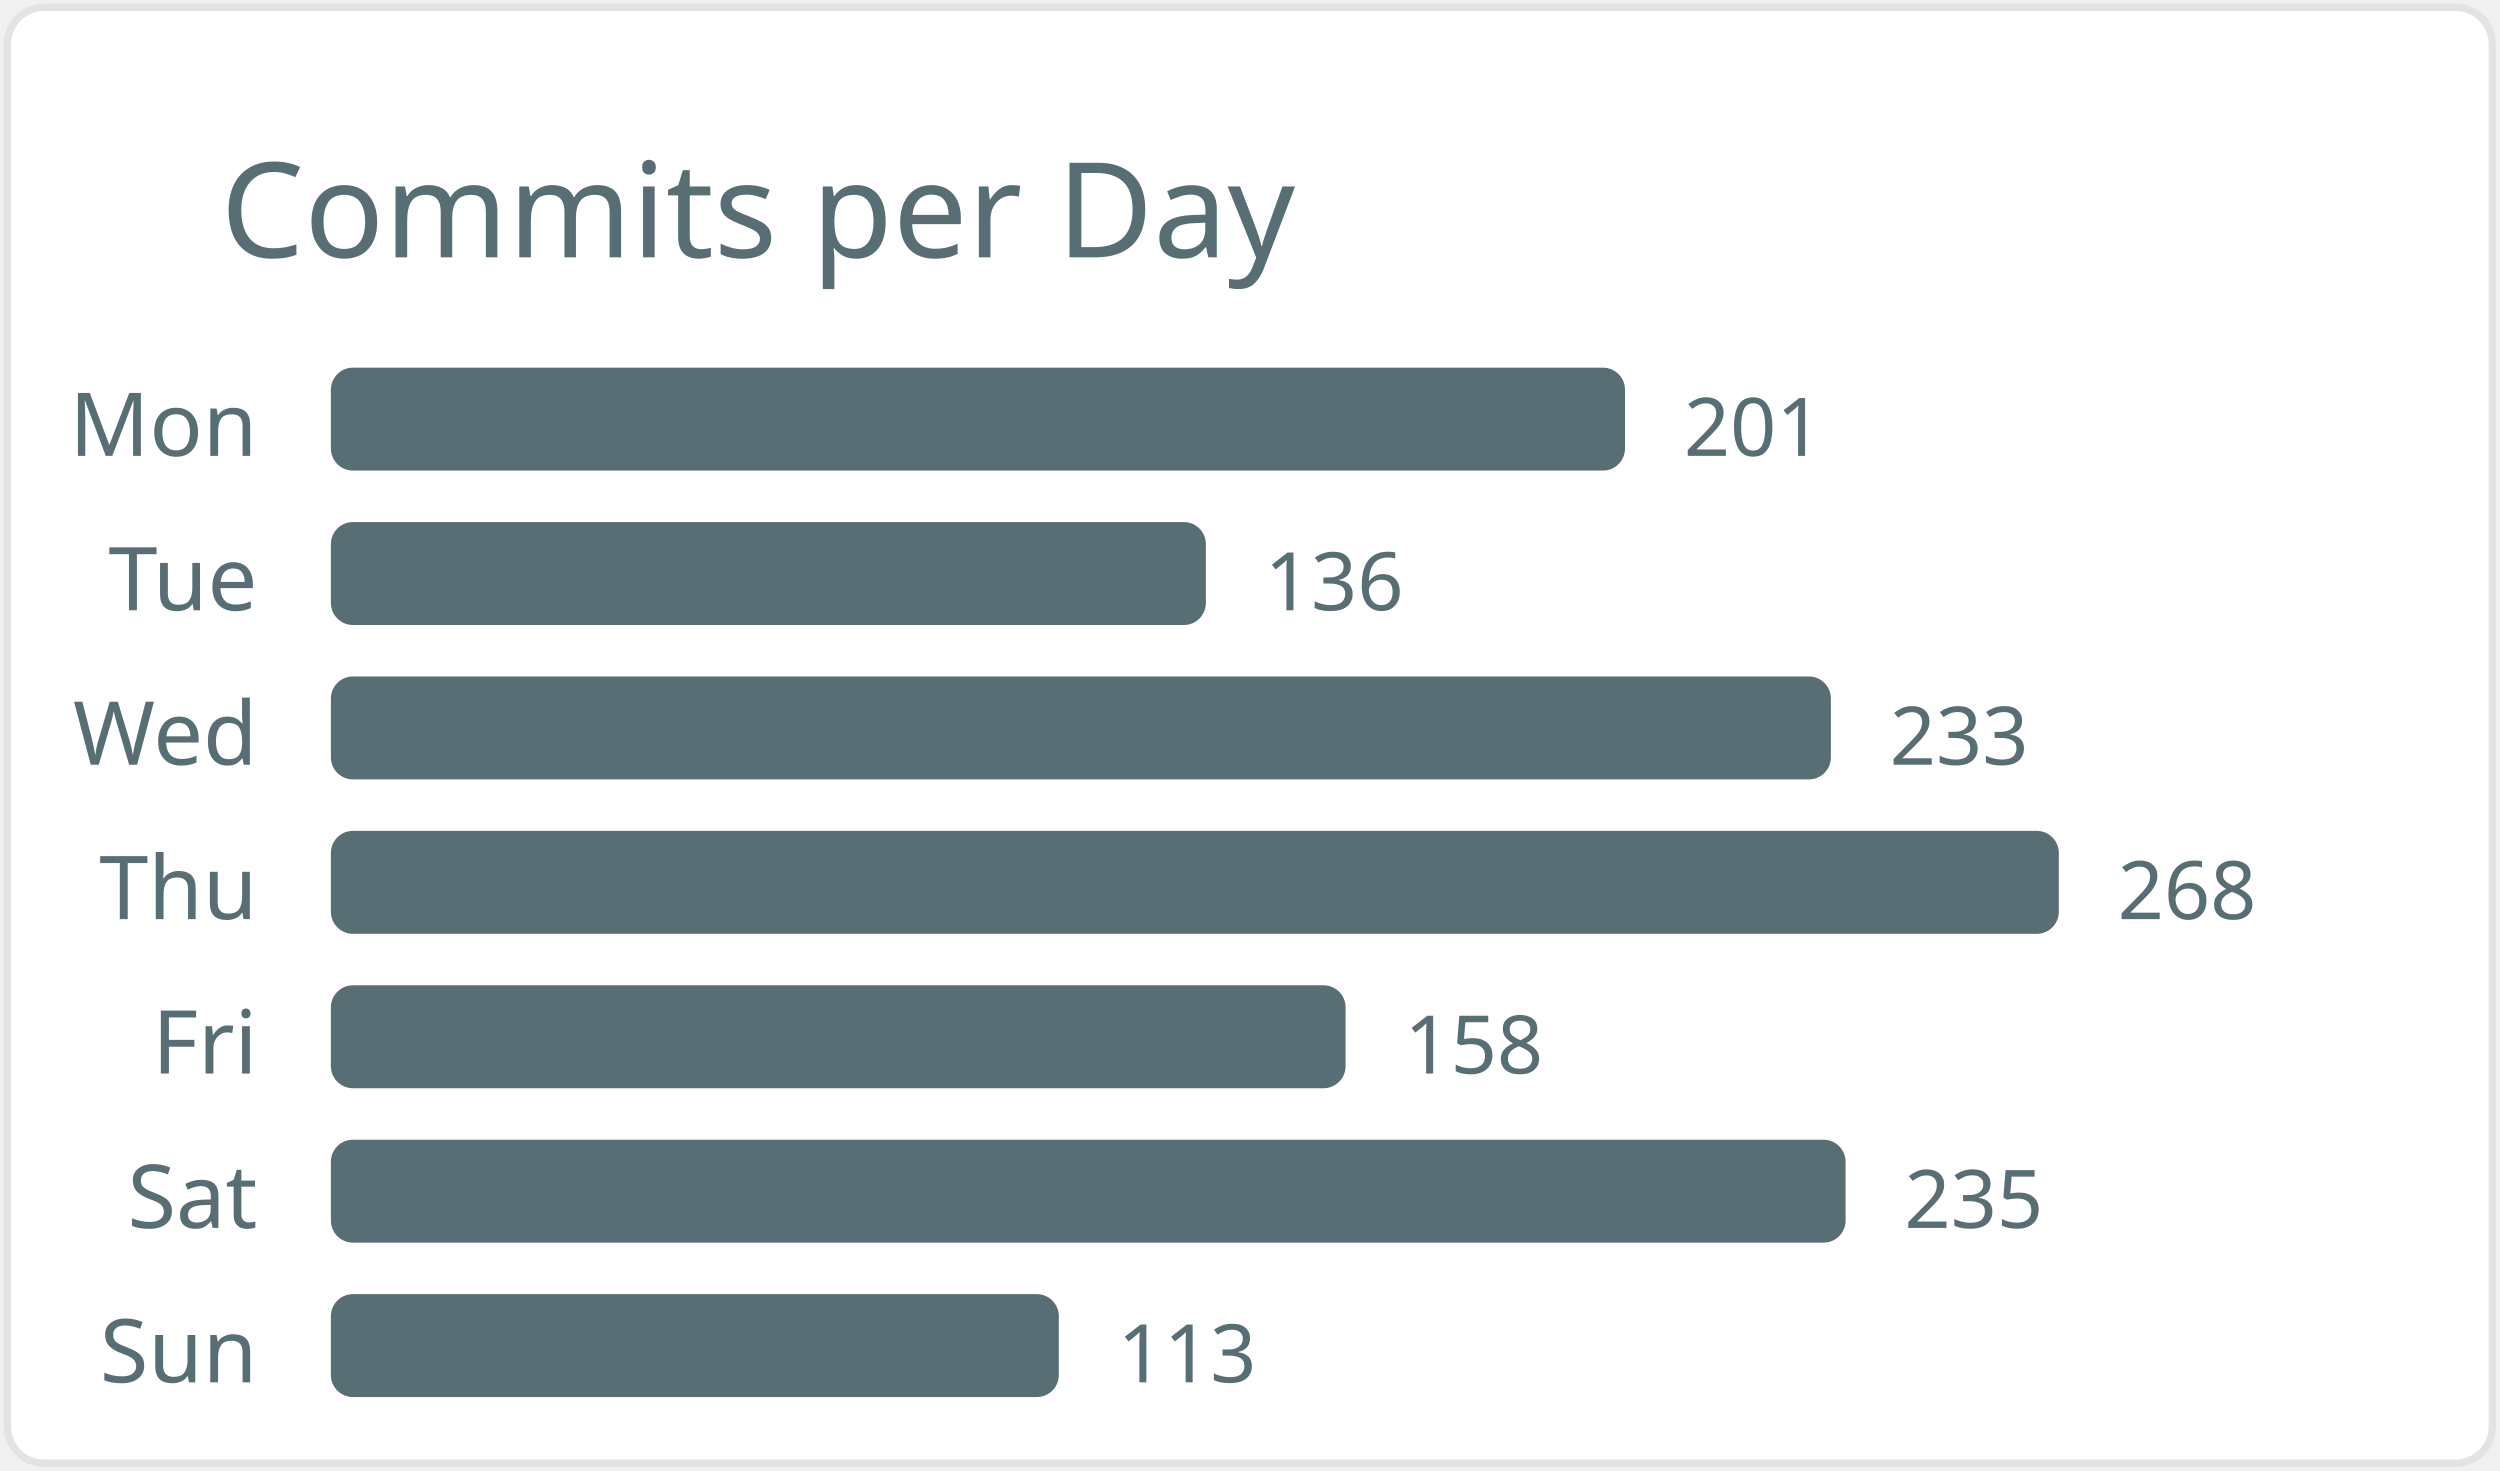
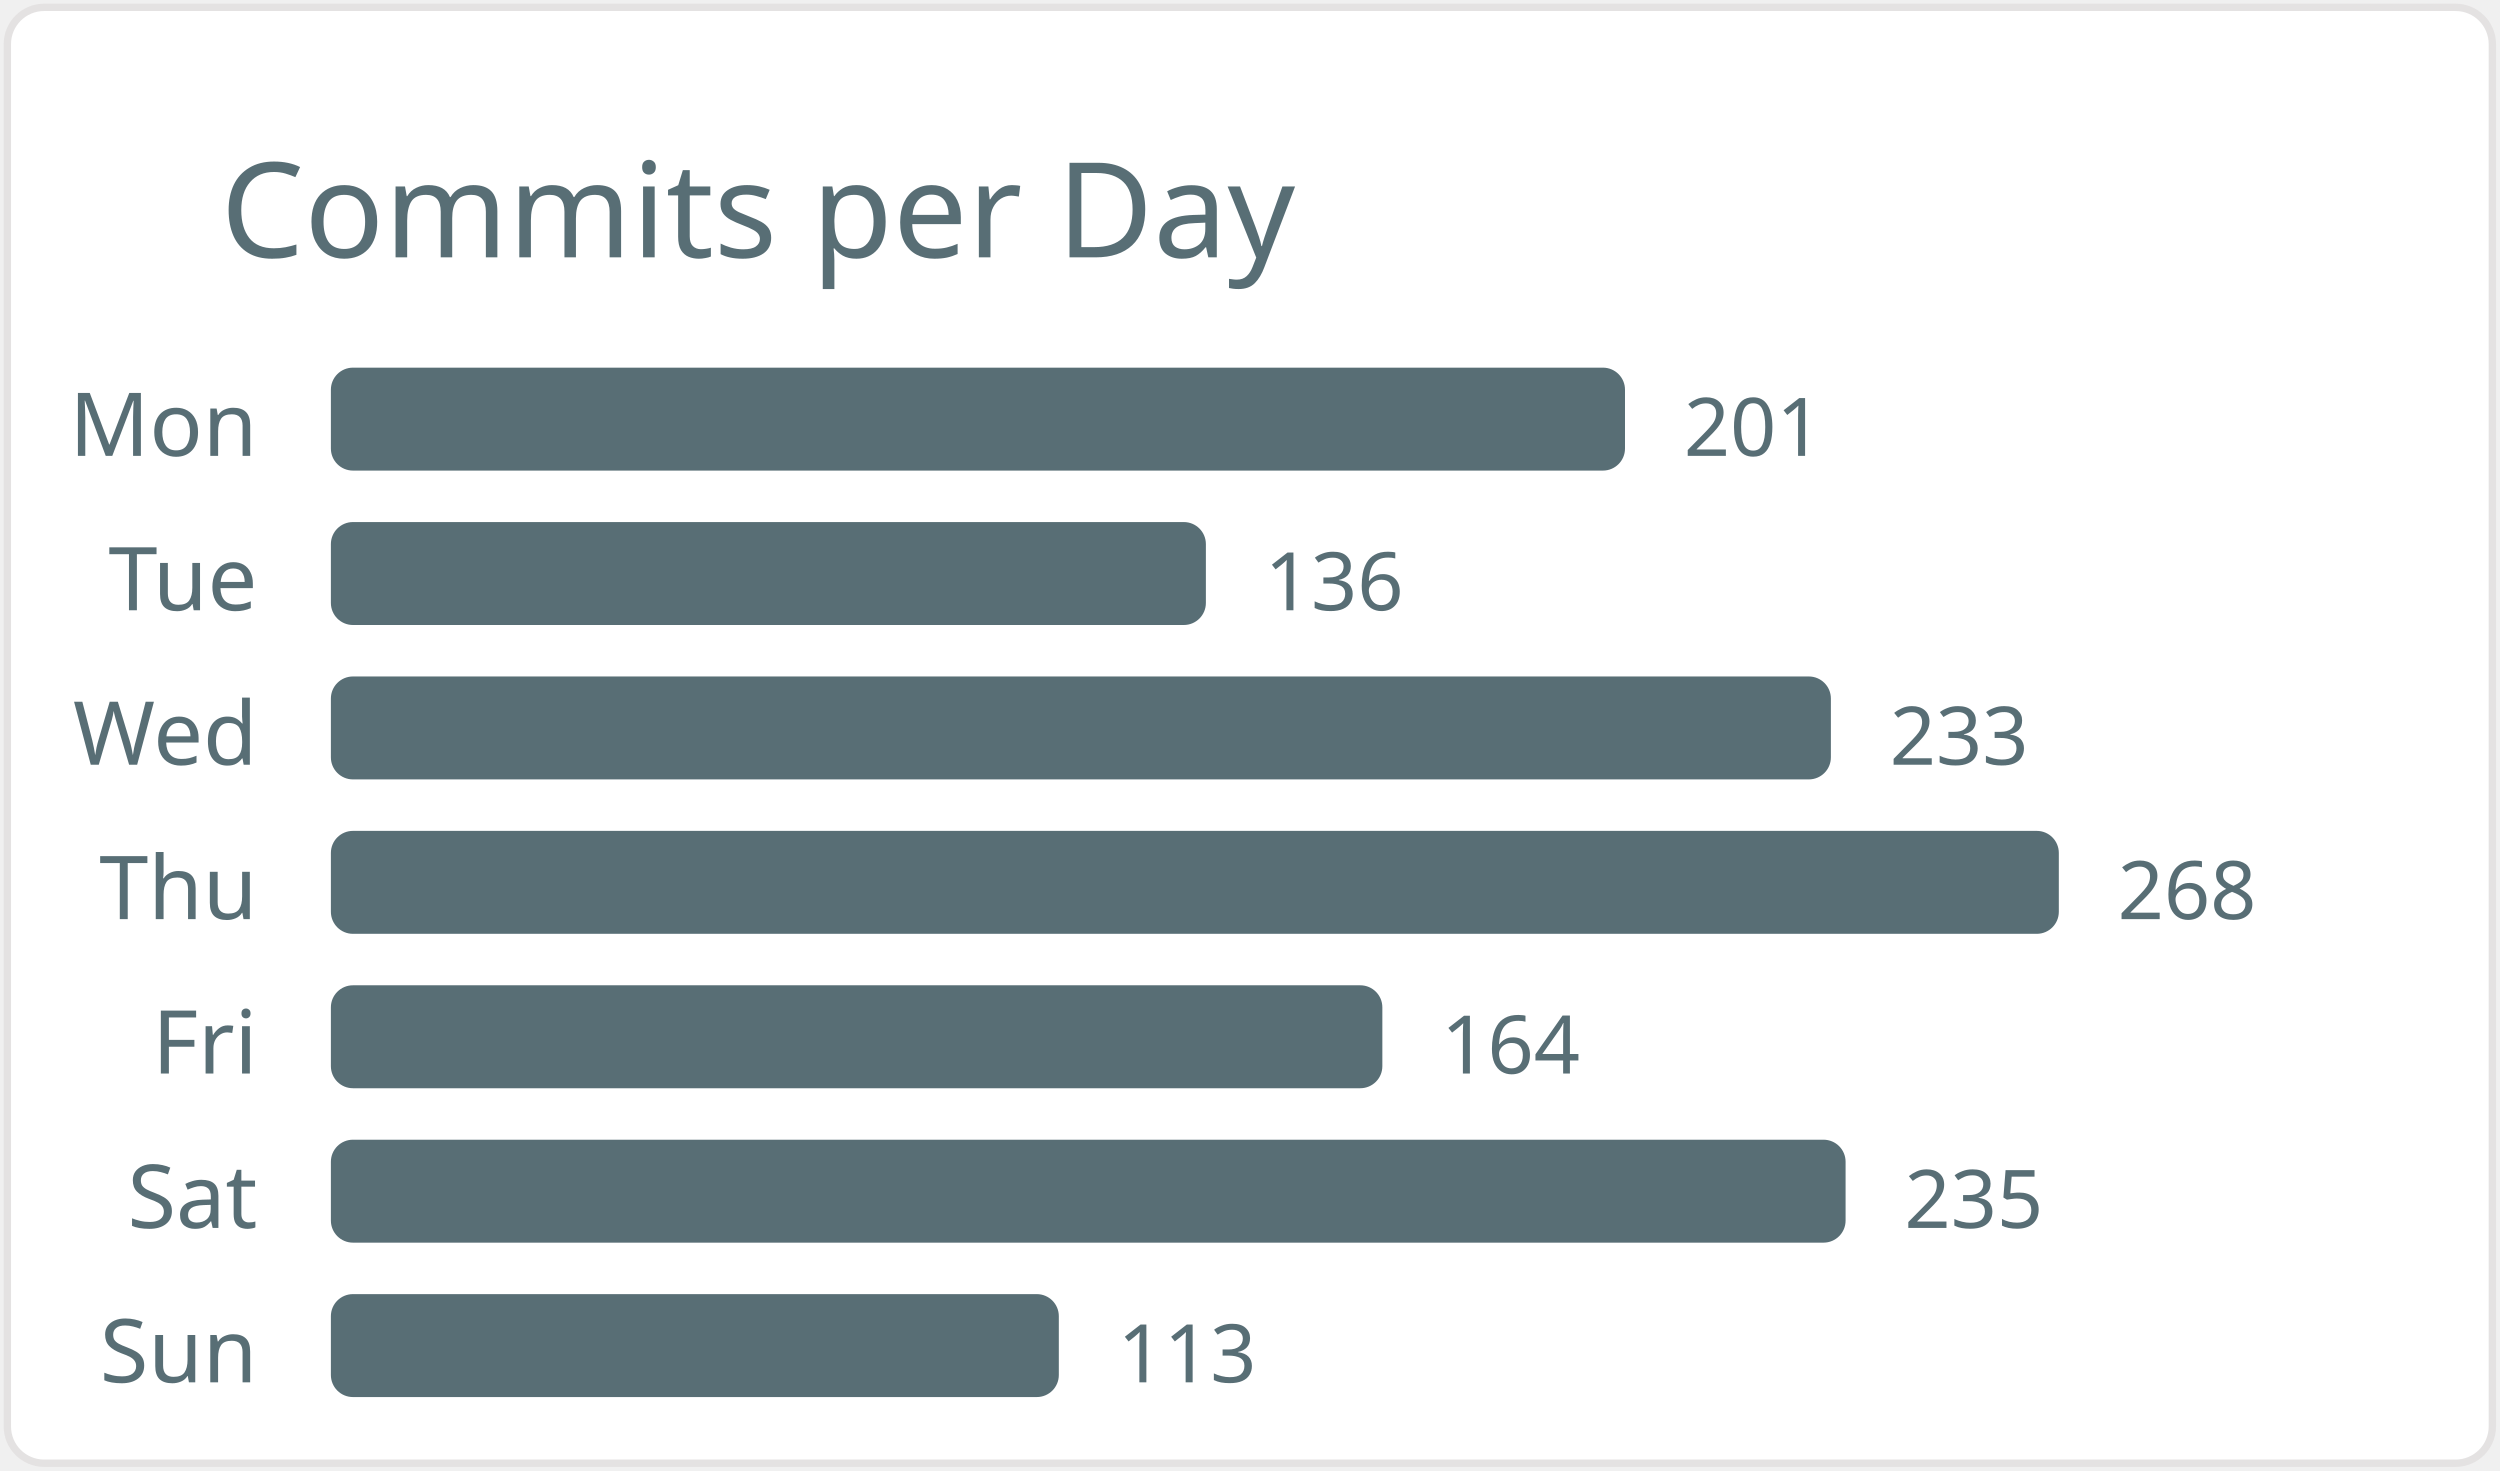
<svg xmlns="http://www.w3.org/2000/svg" width="340" height="200" viewBox="0 0 340 200">
  <style>* { font-family: "Segoe UI", Ubuntu, "Helvetica Neue", Sans-Serif }</style>
  <rect x="1" y="1" rx="5" ry="5" height="99%" width="99.4%" stroke="#e4e2e2" stroke-width="1" fill="#ffffff" />
  <text x="30" y="35" style="font-size: 18px; fill: #586e75;">Commits per Day</text>
  <text x="35" y="62.0" text-anchor="end" fill="#586e75" font-size="12">Mon</text>
  <rect x="45" y="50.0" width="176" height="14" rx="3" fill="#586e75" />
  <text x="229" y="62.0" fill="#586e75" font-size="11">201</text>
  <text x="35" y="83.0" text-anchor="end" fill="#586e75" font-size="12">Tue</text>
  <rect x="45" y="71.0" width="119" height="14" rx="3" fill="#586e75" />
  <text x="172" y="83.0" fill="#586e75" font-size="11">136</text>
  <text x="35" y="104.0" text-anchor="end" fill="#586e75" font-size="12">Wed</text>
  <rect x="45" y="92.0" width="204" height="14" rx="3" fill="#586e75" />
  <text x="257" y="104.0" fill="#586e75" font-size="11">233</text>
  <text x="35" y="125.0" text-anchor="end" fill="#586e75" font-size="12">Thu</text>
  <rect x="45" y="113.0" width="235" height="14" rx="3" fill="#586e75" />
  <text x="288" y="125.0" fill="#586e75" font-size="11">268</text>
  <text x="35" y="146.0" text-anchor="end" fill="#586e75" font-size="12">Fri</text>
-   <rect x="45" y="134.0" width="138" height="14" rx="3" fill="#586e75" />
-   <text x="191" y="146.0" fill="#586e75" font-size="11">158</text>
+   <rect x="45" y="134.0" width="143" height="14" rx="3" fill="#586e75" />
+   <text x="196" y="146.0" fill="#586e75" font-size="11">164</text>
  <text x="35" y="167.0" text-anchor="end" fill="#586e75" font-size="12">Sat</text>
  <rect x="45" y="155.0" width="206" height="14" rx="3" fill="#586e75" />
  <text x="259" y="167.0" fill="#586e75" font-size="11">235</text>
  <text x="35" y="188.0" text-anchor="end" fill="#586e75" font-size="12">Sun</text>
  <rect x="45" y="176.0" width="99" height="14" rx="3" fill="#586e75" />
  <text x="152" y="188.0" fill="#586e75" font-size="11">113</text>
</svg>
